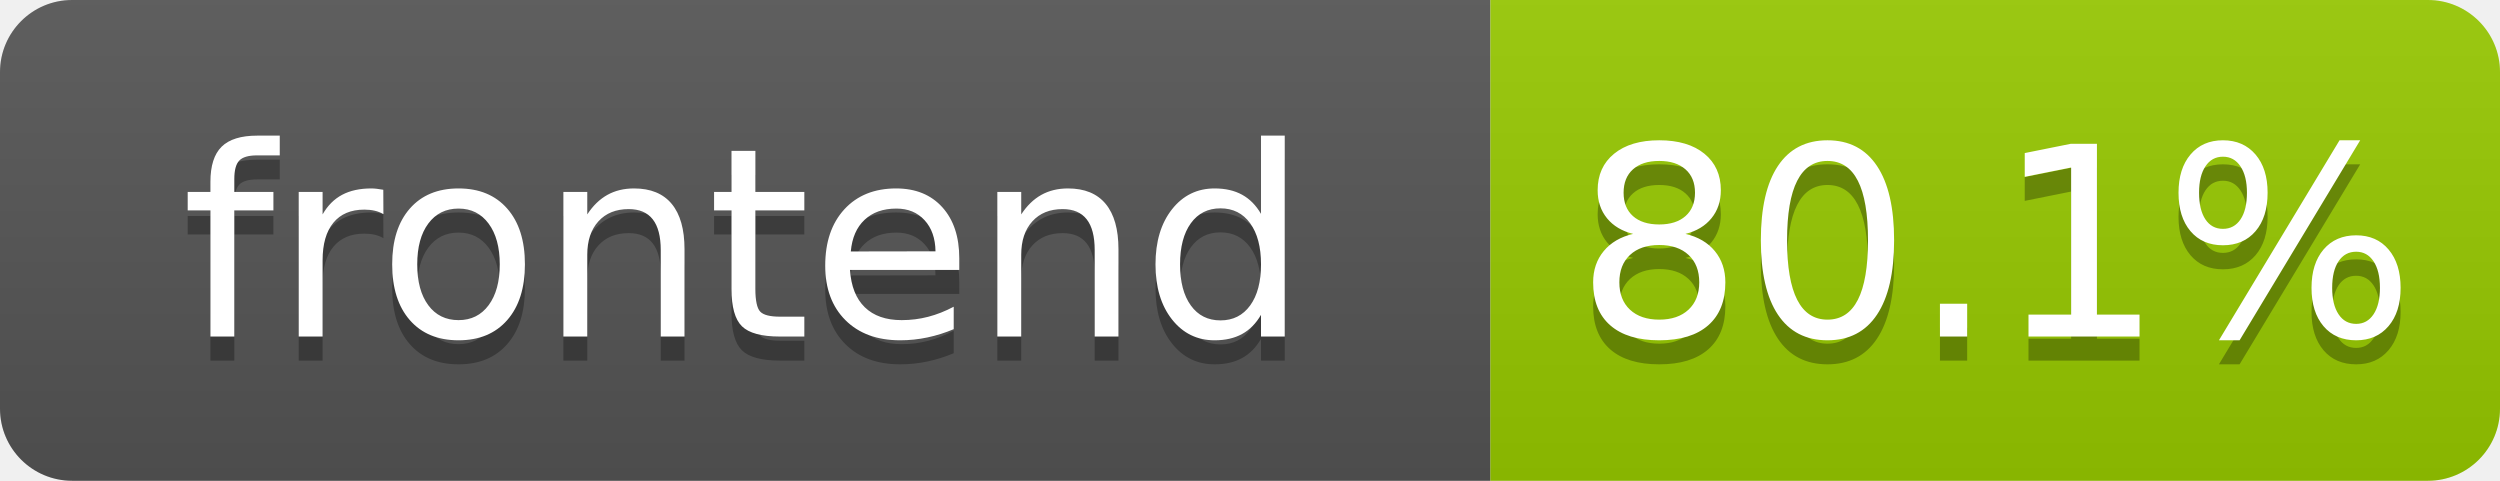
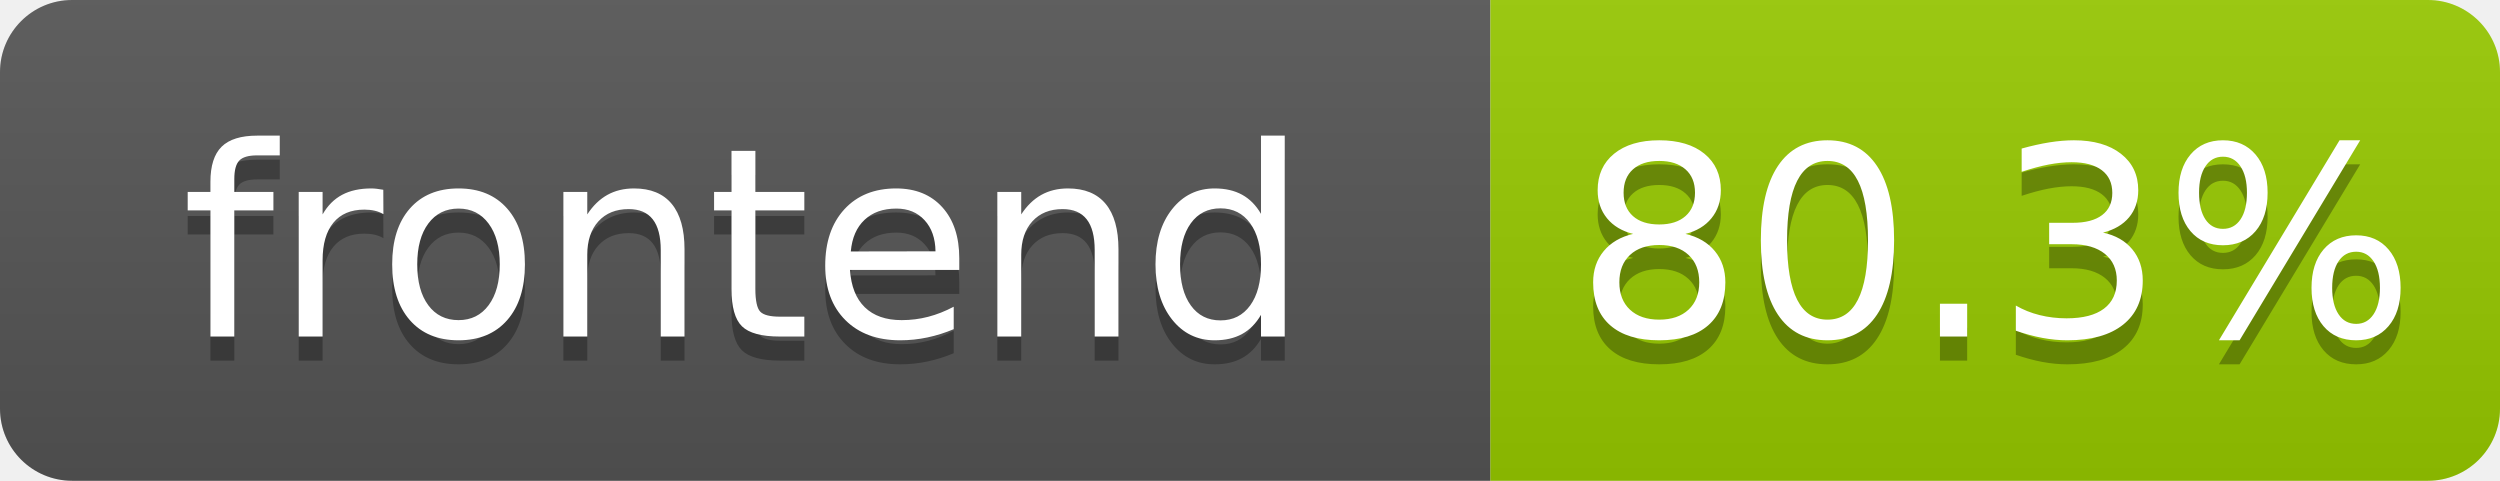
- <svg xmlns="http://www.w3.org/2000/svg" width="104" height="20" role="img" aria-label="frontend: 80.1%">
+ <svg xmlns="http://www.w3.org/2000/svg" width="104" height="20" role="img" aria-label="frontend: 80.3%">
  <linearGradient id="s" x2="0" y2="100%">
    <stop offset="0" stop-color="#bbb" stop-opacity=".1" />
    <stop offset="1" stop-opacity=".1" />
  </linearGradient>
  <clipPath id="r">
    <rect width="104" height="20" rx="3" fill="#fff" />
  </clipPath>
  <g clip-path="url(#r)">
    <rect width="62" height="20" fill="#555" />
    <rect x="62" width="42" height="20" fill="#97ca00" />
    <rect width="104" height="20" fill="url(#s)" />
  </g>
  <g fill="#fff" text-anchor="middle" font-family="Verdana,Geneva,DejaVu Sans,sans-serif" text-rendering="geometricPrecision" font-size="110">
    <text aria-hidden="true" x="310" y="150" fill="#010101" fill-opacity=".3" transform="scale(.1)" textLength="520">frontend</text>
    <text x="310" y="140" transform="scale(.1)" fill="#fff" textLength="520">frontend</text>
-     <text aria-hidden="true" x="830" y="150" fill="#010101" fill-opacity=".3" transform="scale(.1)" textLength="325">80.1%</text>
-     <text x="830" y="140" transform="scale(.1)" fill="#fff" textLength="325">80.1%</text>
+     <text aria-hidden="true" x="830" y="150" fill="#010101" fill-opacity=".3" transform="scale(.1)" textLength="325">80.3%</text>
+     <text x="830" y="140" transform="scale(.1)" fill="#fff" textLength="325">80.3%</text>
  </g>
</svg>
